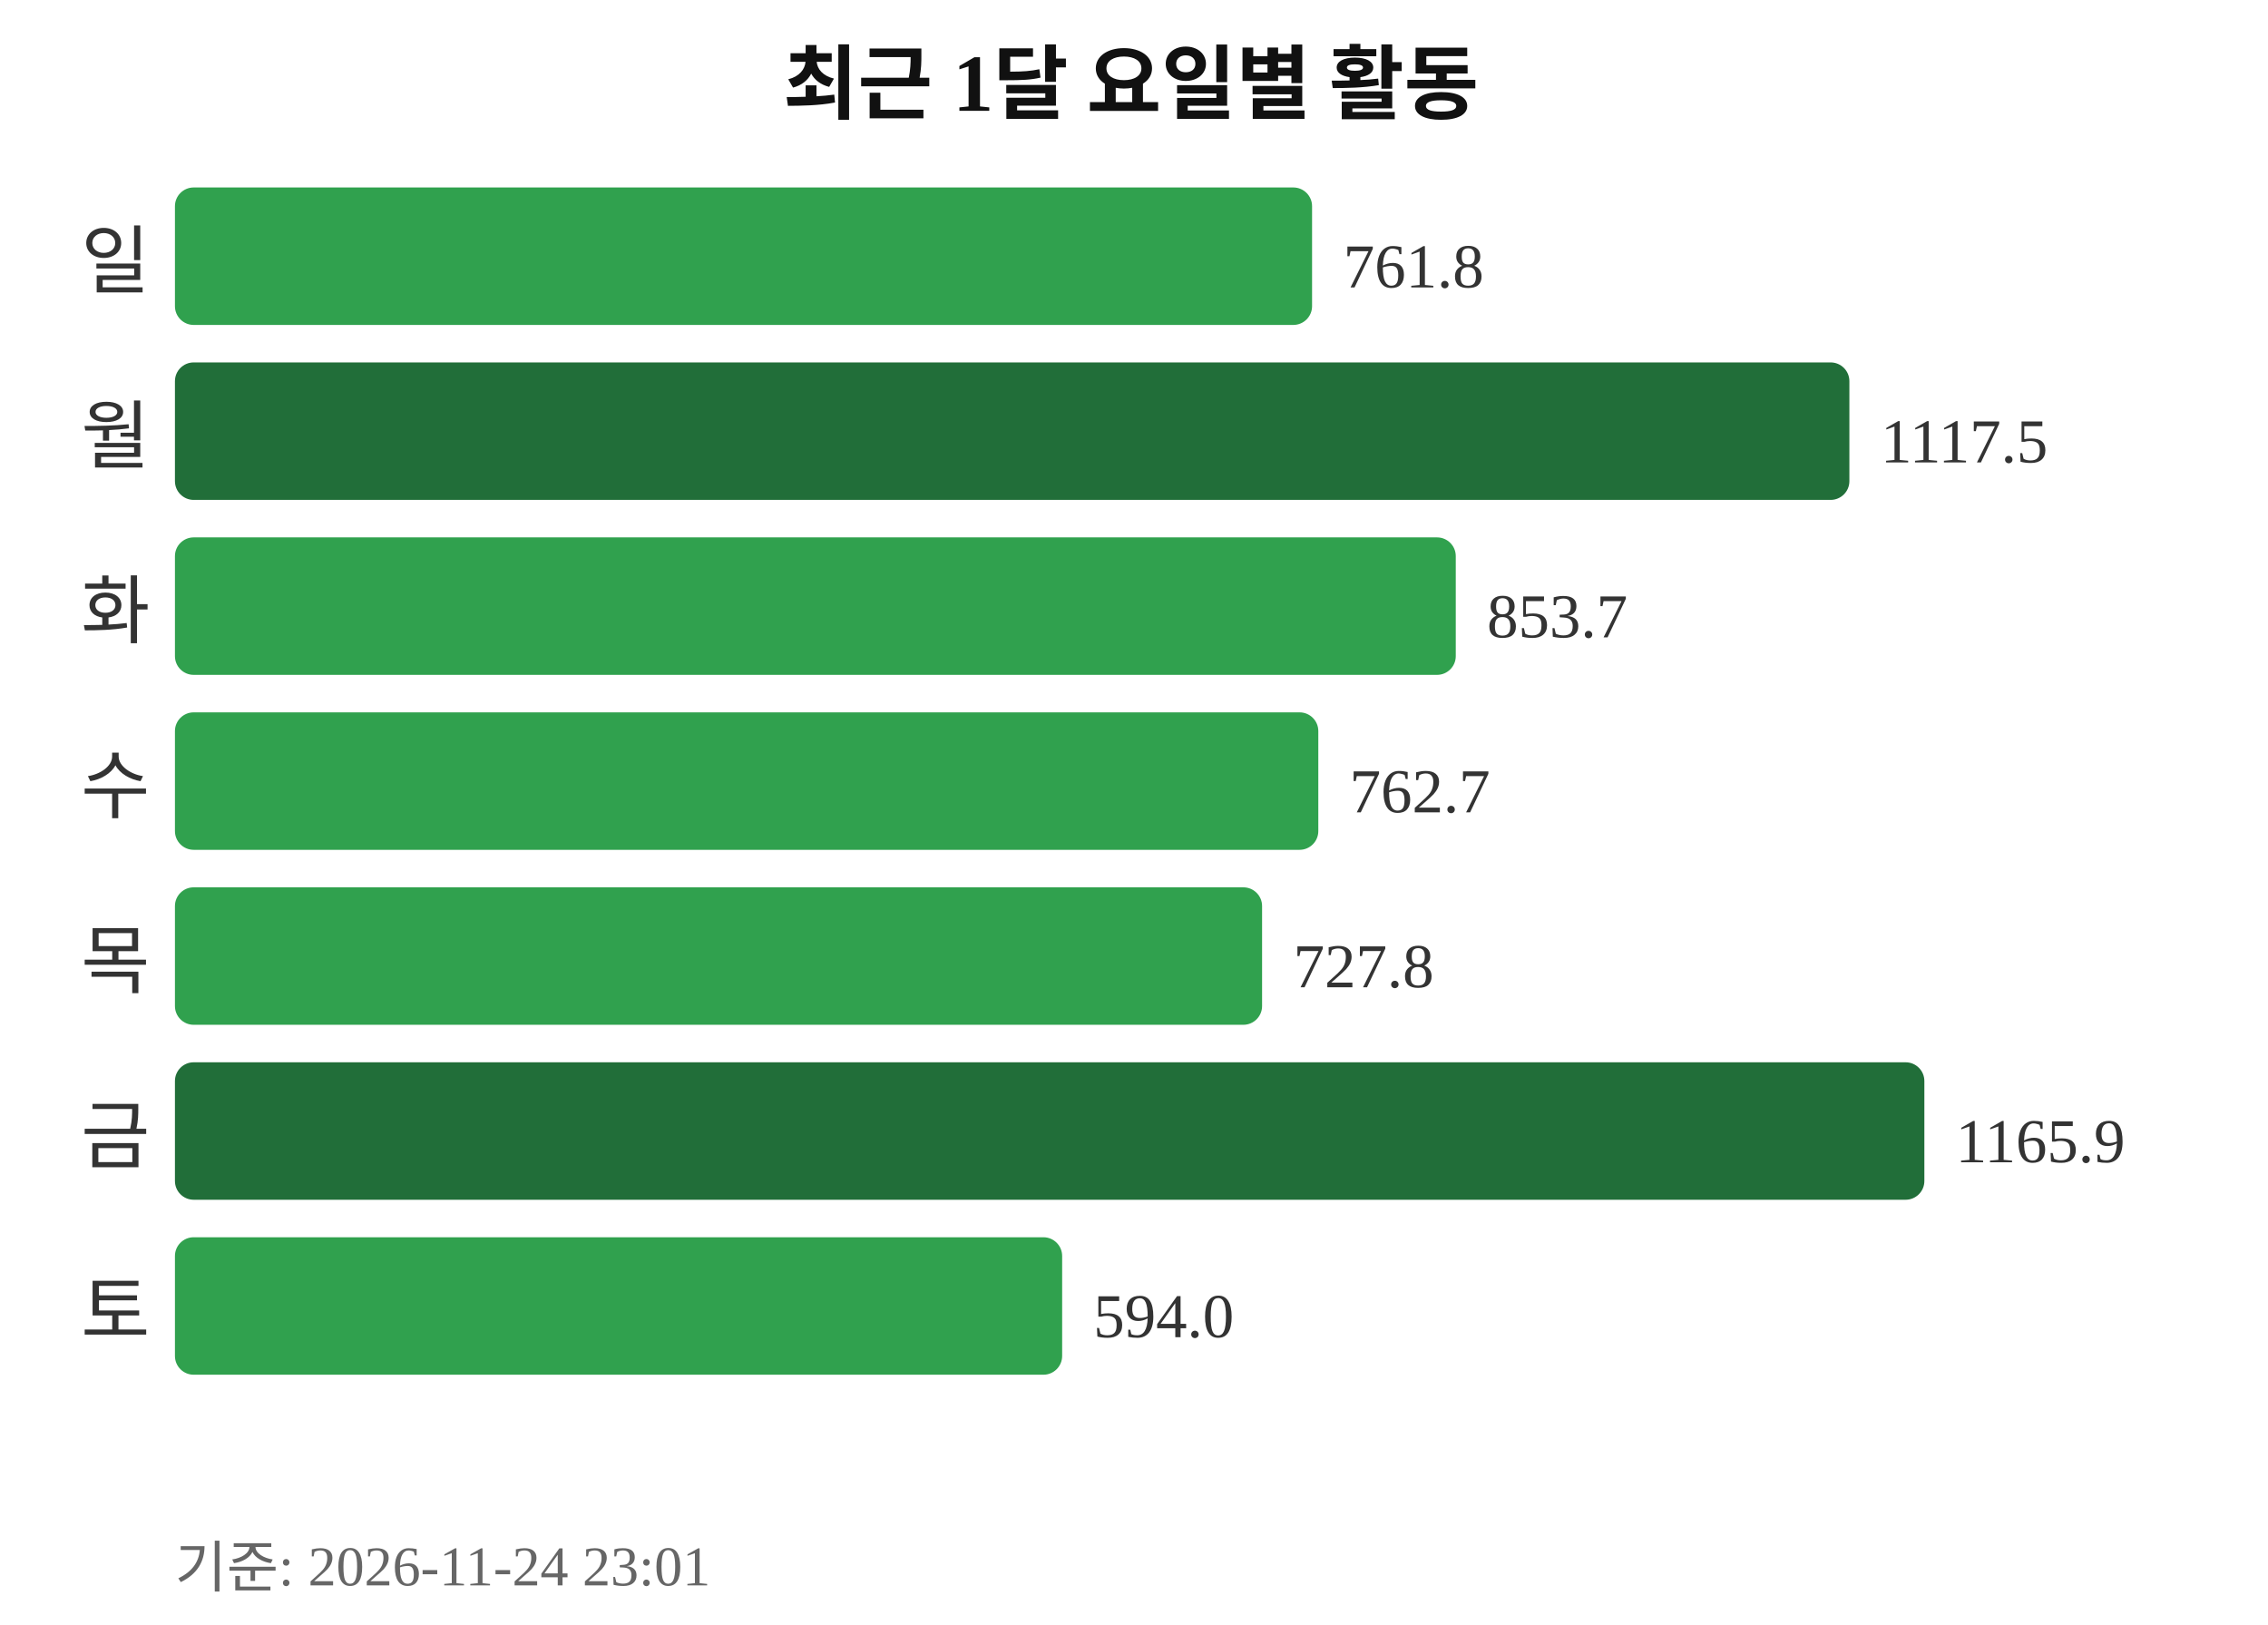
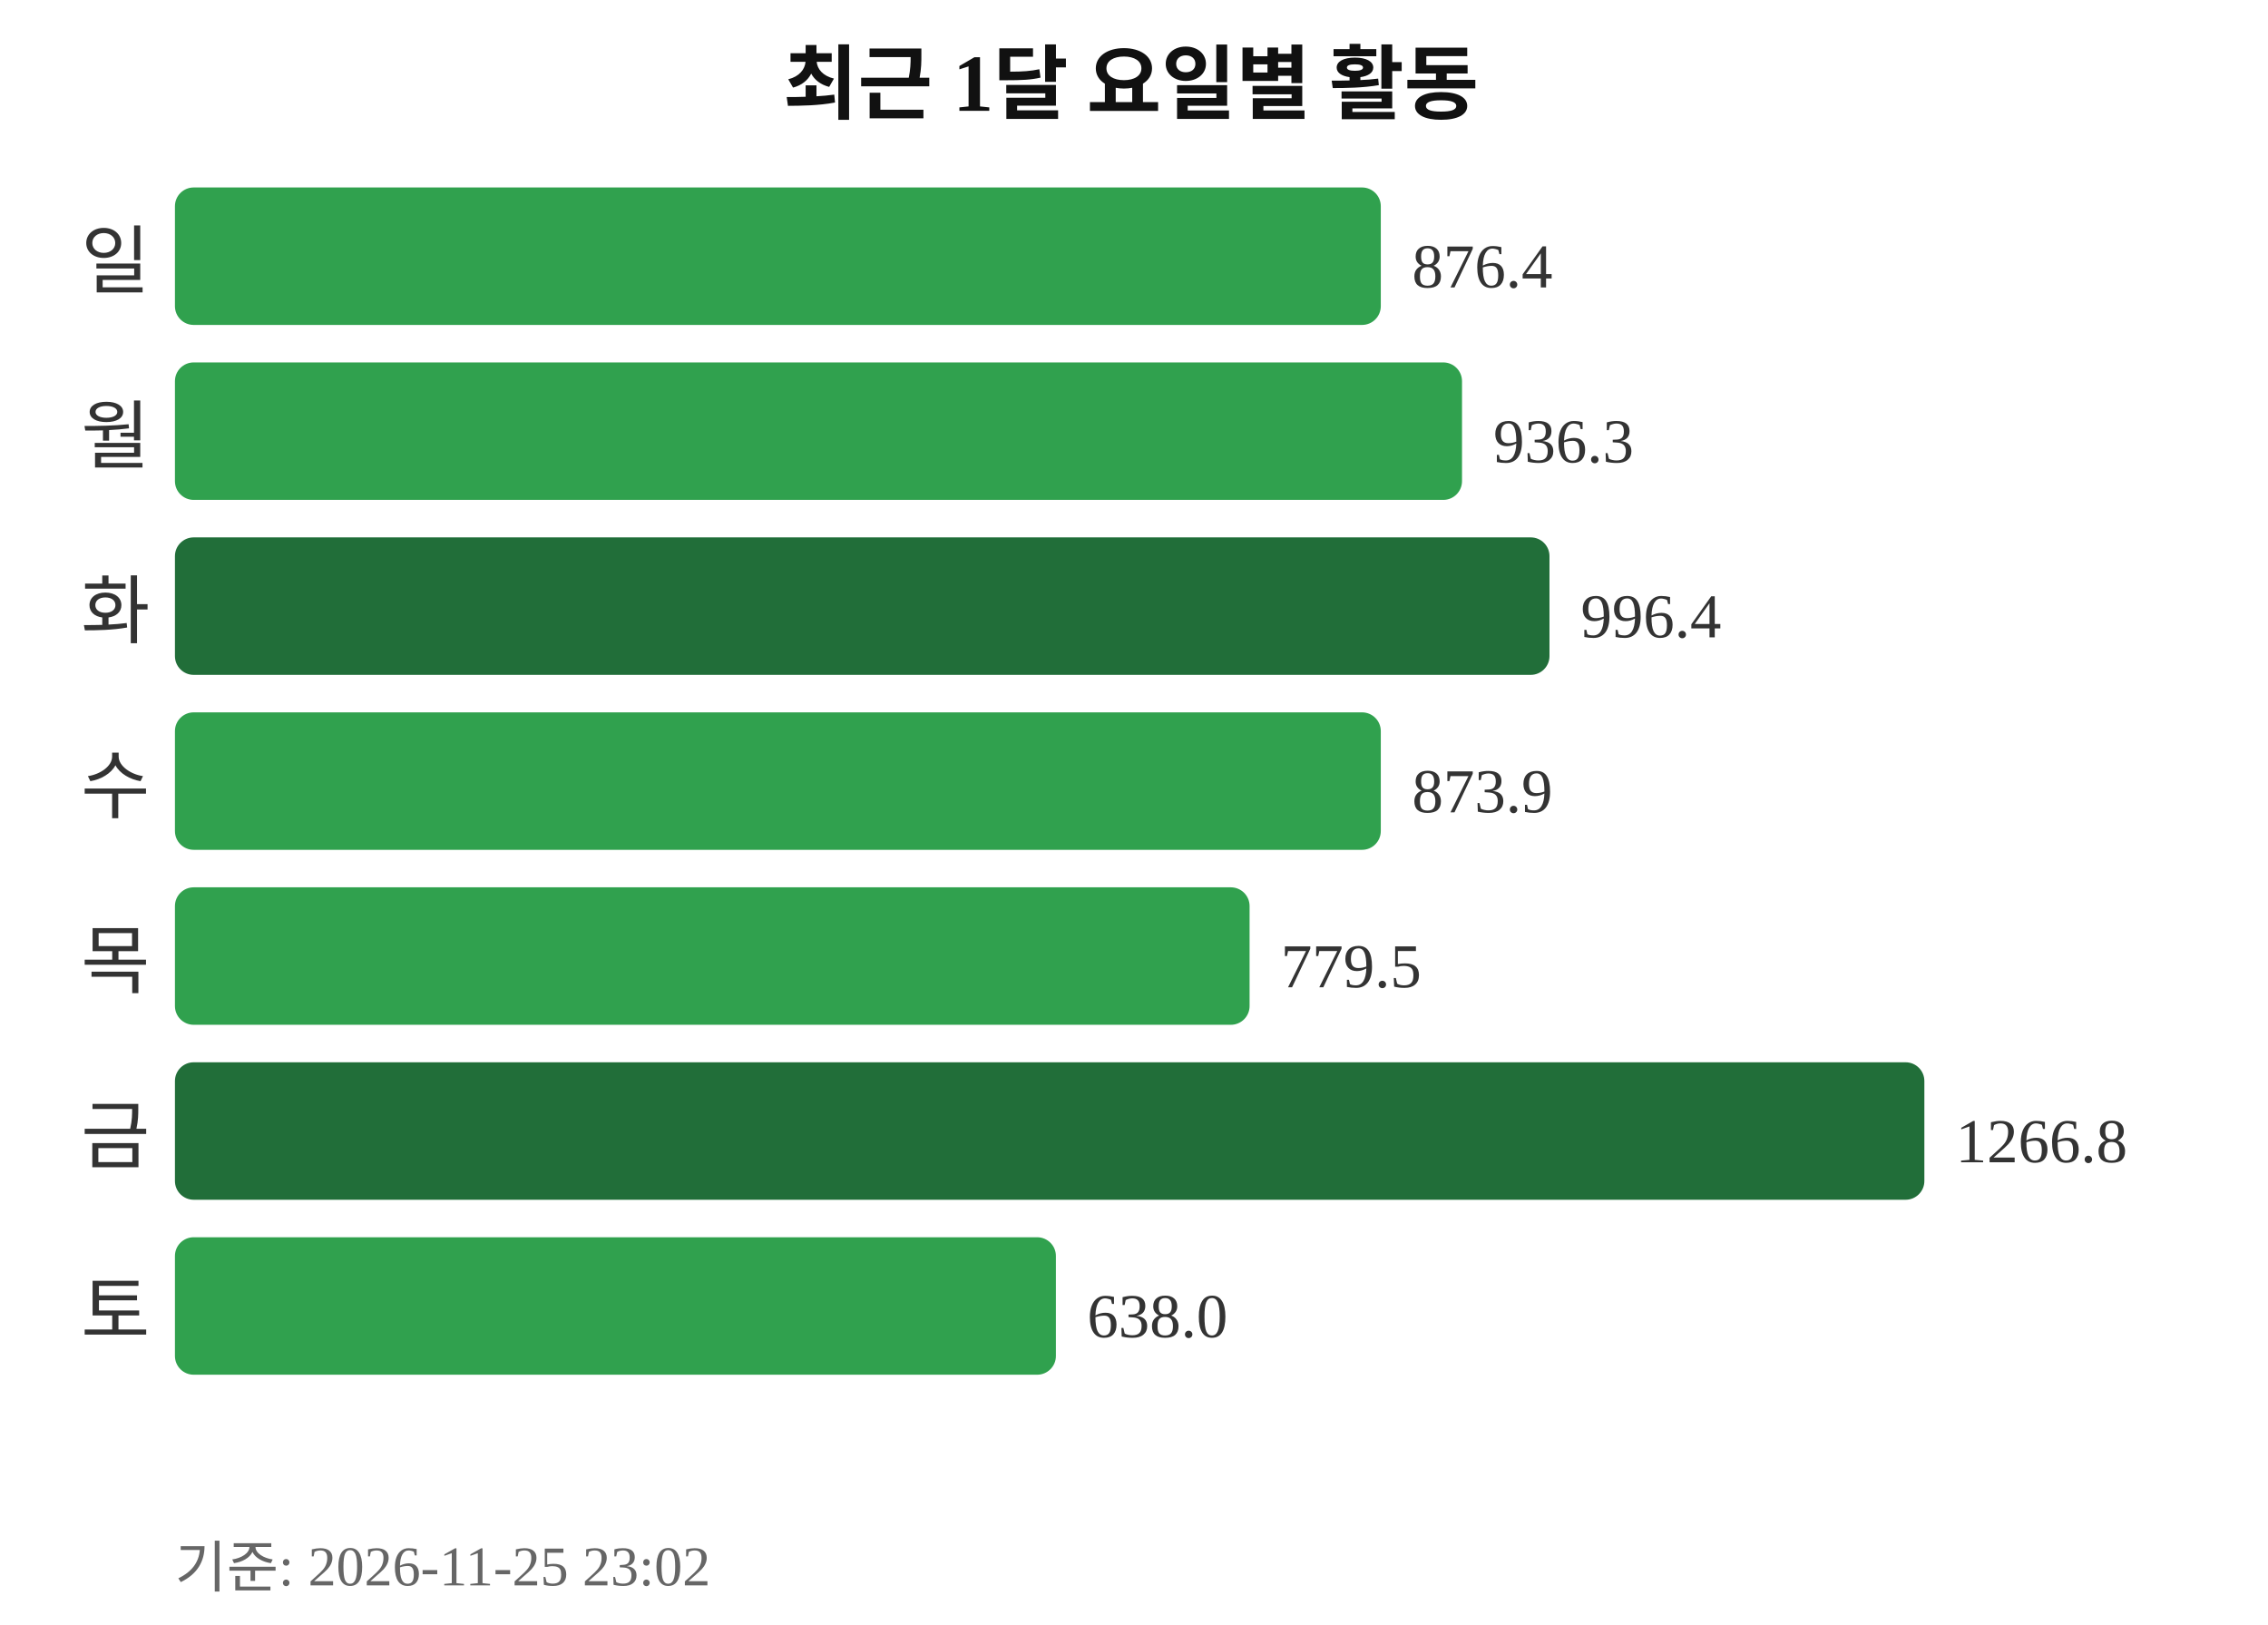
<svg xmlns="http://www.w3.org/2000/svg" width="363" height="260">
  <text x="181" y="18" text-anchor="middle" font-size="13" font-weight="bold" fill="#111111">최근 1달 요일별 활동</text>
  <text x="24" y="46" text-anchor="end" font-size="12" fill="#333333">일</text>
-   <rect x="28" y="30" width="182" height="22" rx="3" fill="#30a14e" />
-   <text x="215" y="46" font-size="10" fill="#333333">761.8</text>
+   <rect x="28" y="30" width="193" height="22" rx="3" fill="#30a14e" />
+   <text x="226" y="46" font-size="10" fill="#333333">876.4</text>
  <text x="24" y="74" text-anchor="end" font-size="12" fill="#333333">월</text>
-   <rect x="28" y="58" width="268" height="22" rx="3" fill="#216e39" />
-   <text x="301" y="74" font-size="10" fill="#333333">1117.5</text>
+   <rect x="28" y="58" width="206" height="22" rx="3" fill="#30a14e" />
+   <text x="239" y="74" font-size="10" fill="#333333">936.3</text>
  <text x="24" y="102" text-anchor="end" font-size="12" fill="#333333">화</text>
-   <rect x="28" y="86" width="205" height="22" rx="3" fill="#30a14e" />
-   <text x="238" y="102" font-size="10" fill="#333333">853.7</text>
+   <rect x="28" y="86" width="220" height="22" rx="3" fill="#216e39" />
+   <text x="253" y="102" font-size="10" fill="#333333">996.4</text>
  <text x="24" y="130" text-anchor="end" font-size="12" fill="#333333">수</text>
-   <rect x="28" y="114" width="183" height="22" rx="3" fill="#30a14e" />
-   <text x="216" y="130" font-size="10" fill="#333333">762.7</text>
+   <rect x="28" y="114" width="193" height="22" rx="3" fill="#30a14e" />
+   <text x="226" y="130" font-size="10" fill="#333333">873.9</text>
  <text x="24" y="158" text-anchor="end" font-size="12" fill="#333333">목</text>
-   <rect x="28" y="142" width="174" height="22" rx="3" fill="#30a14e" />
-   <text x="207" y="158" font-size="10" fill="#333333">727.8</text>
+   <rect x="28" y="142" width="172" height="22" rx="3" fill="#30a14e" />
+   <text x="205" y="158" font-size="10" fill="#333333">779.5</text>
  <text x="24" y="186" text-anchor="end" font-size="12" fill="#333333">금</text>
  <rect x="28" y="170" width="280" height="22" rx="3" fill="#216e39" />
-   <text x="313" y="186" font-size="10" fill="#333333">1165.9</text>
+   <text x="313" y="186" font-size="10" fill="#333333">1266.8</text>
  <text x="24" y="214" text-anchor="end" font-size="12" fill="#333333">토</text>
-   <rect x="28" y="198" width="142" height="22" rx="3" fill="#30a14e" />
-   <text x="175" y="214" font-size="10" fill="#333333">594.0</text>
-   <text x="28" y="254" font-size="9" fill="#666666">기준: 2026-11-24 23:01</text>
+   <rect x="28" y="198" width="141" height="22" rx="3" fill="#30a14e" />
+   <text x="174" y="214" font-size="10" fill="#333333">638.0</text>
+   <text x="28" y="254" font-size="9" fill="#666666">기준: 2026-11-25 23:02</text>
</svg>
